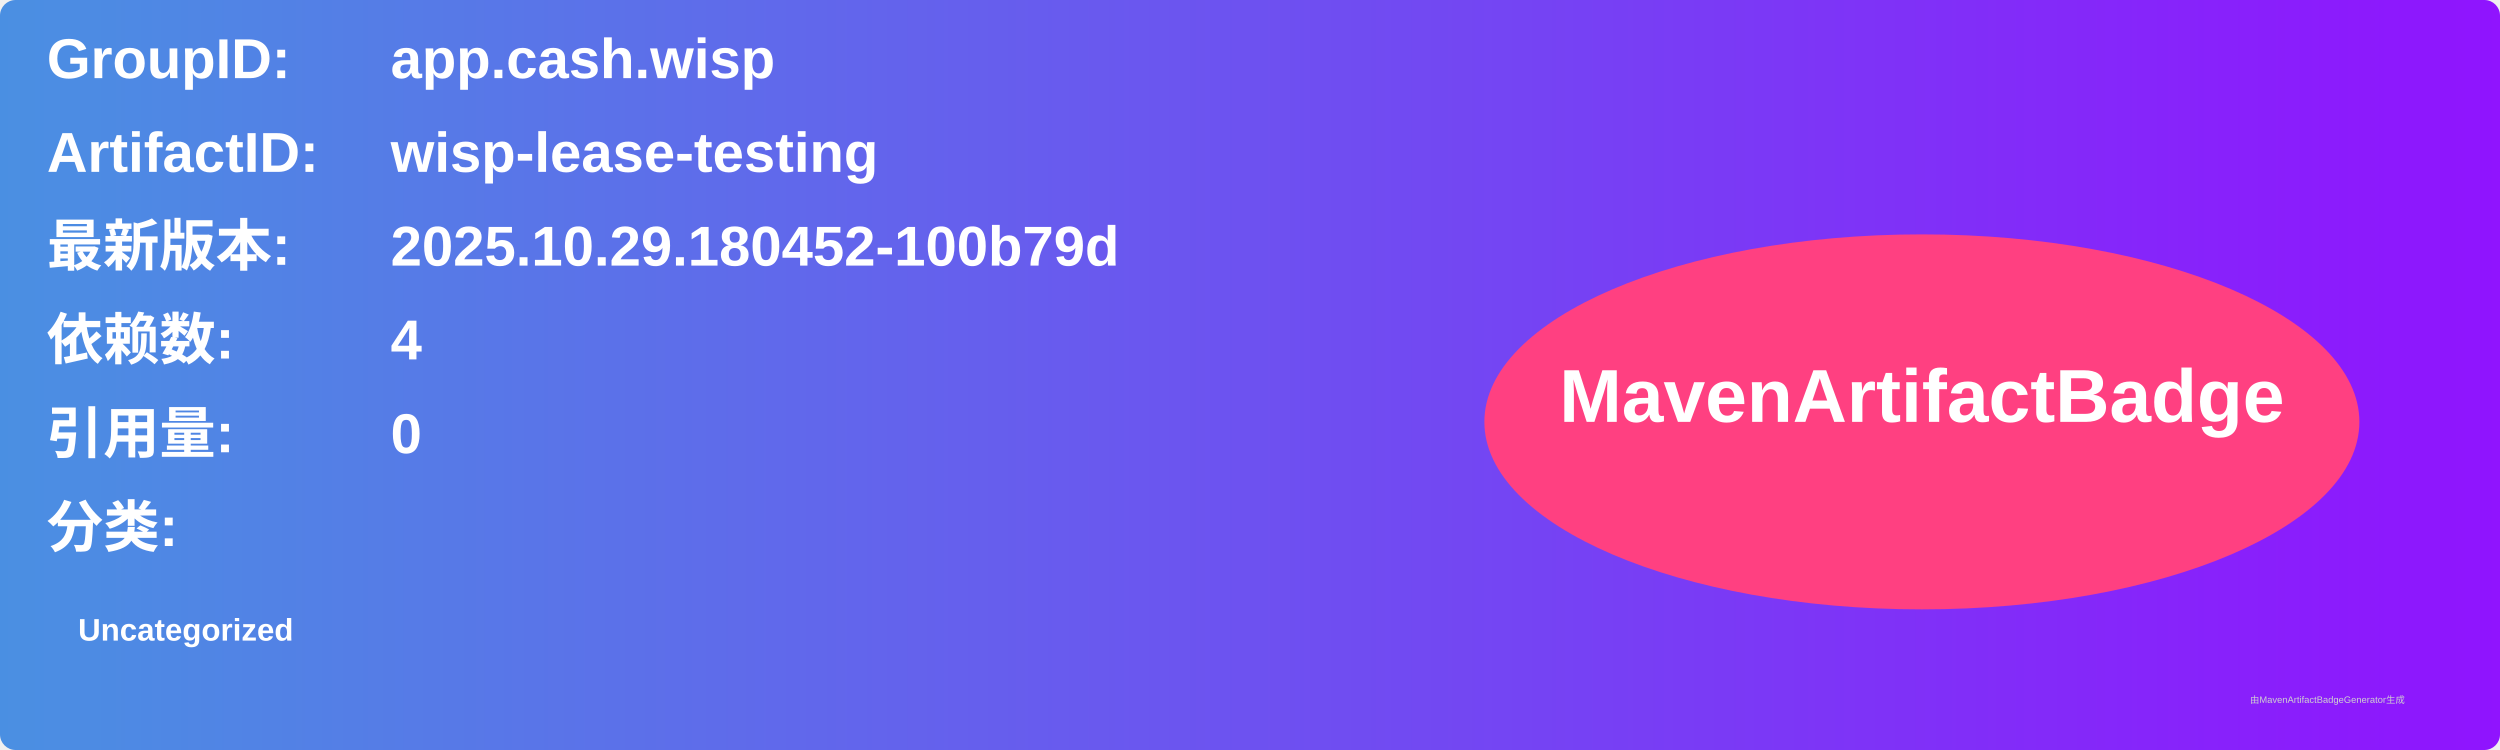
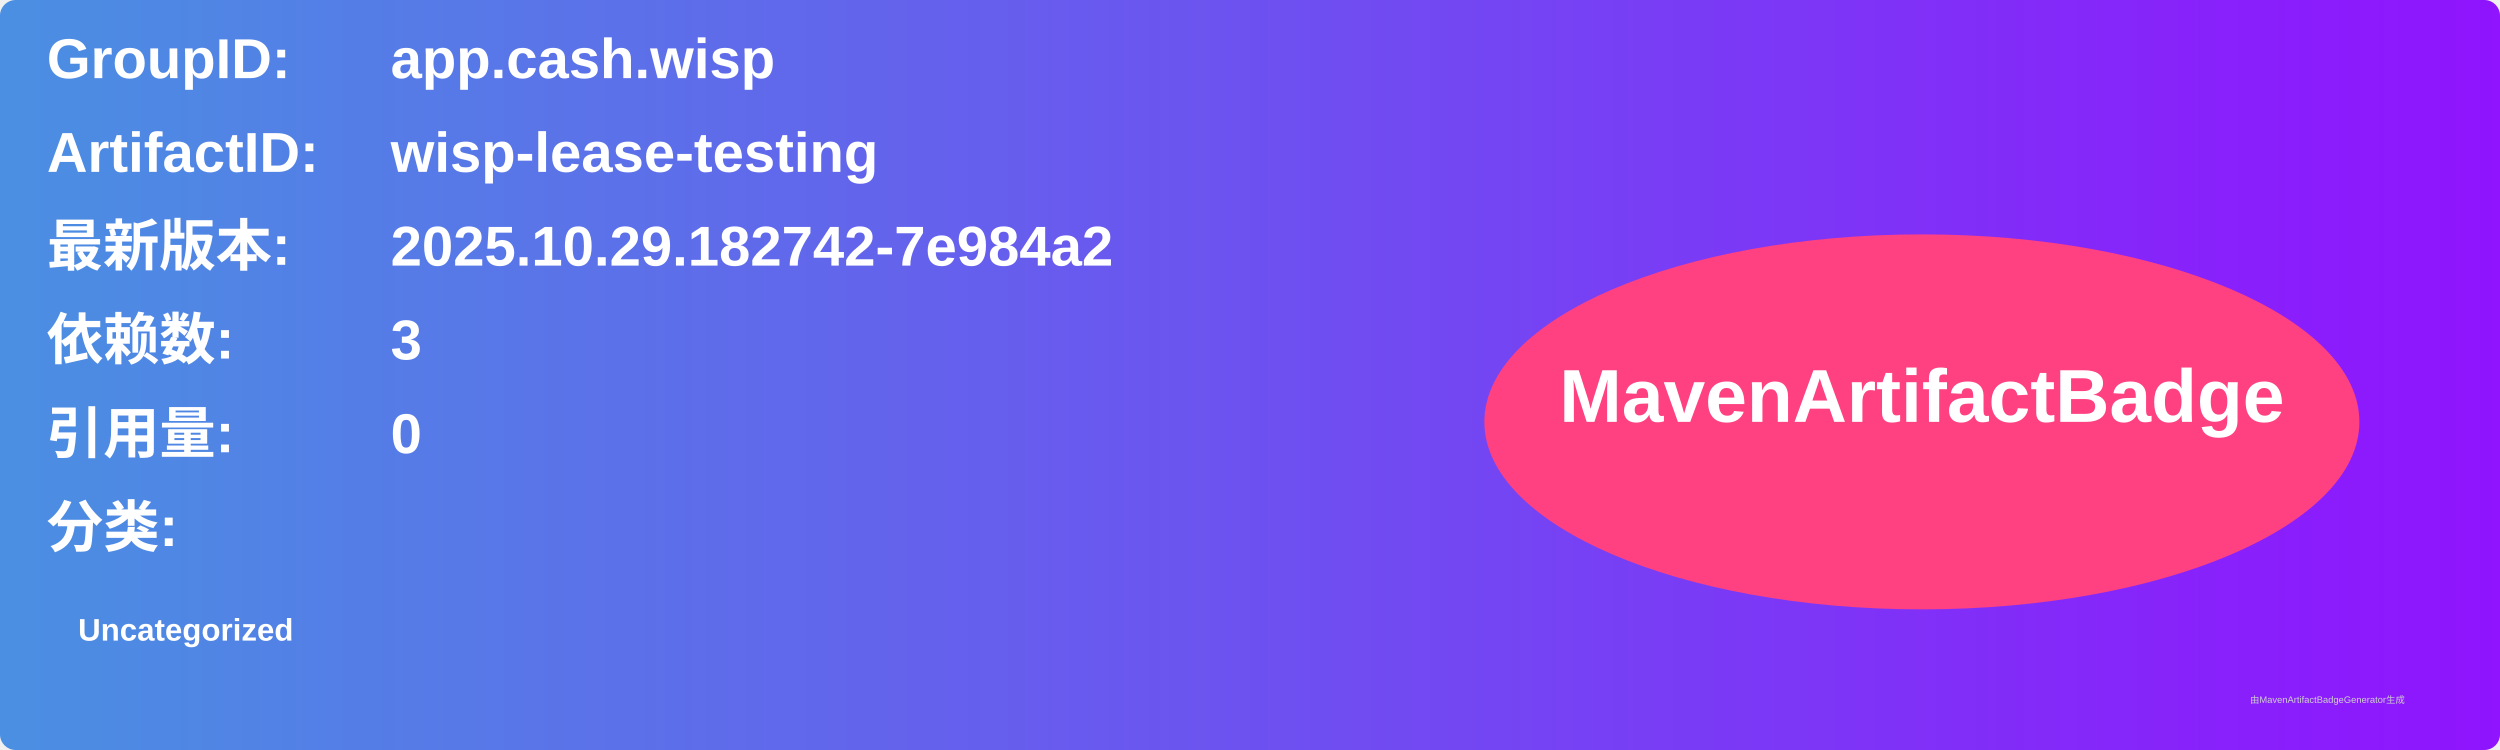
<svg xmlns="http://www.w3.org/2000/svg" width="800" height="240" viewBox="0 0 800 240">
  <linearGradient id="grad" x1="0%" y1="0%" x2="100%" y2="0%">
    <stop offset="0%" stop-color="#4a90e2" />
    <stop offset="100%" stop-color="#9013fe" />
  </linearGradient>
  <rect width="100%" height="100%" rx="5" ry="5" fill="url(#grad)" />
  <g transform="translate(15, 15)">
    <text x="0" y="10" font-family="Arial" font-size="18" fill="white" font-weight="bold" width="260">GroupID:</text>
    <text x="110" y="10" font-family="Arial" font-size="18" fill="white" font-weight="bold" width="460">app.cash.wisp</text>
    <text x="0" y="40" font-family="Arial" font-size="18" fill="white" font-weight="bold" width="260">ArtifactID:</text>
    <text x="110" y="40" font-family="Arial" font-size="18" fill="white" font-weight="bold" width="460">wisp-lease-testing</text>
    <text x="0" y="70" font-family="Arial" font-size="18" fill="white" font-weight="bold">最新版本:</text>
    <text x="110" y="70" font-family="Arial" font-size="18" fill="white" font-weight="bold">
-       <tspan font-weight="bold">2025.10.29.180452-100b79d</tspan>
+       <tspan font-weight="bold">2025.10.29.182742-7e984a2</tspan>
    </text>
    <text x="0" y="100" font-family="Arial" font-size="18" fill="white" font-weight="bold">依赖数: </text>
    <text x="110" y="100" font-family="Arial" font-size="18" fill="white">
-       <tspan font-weight="bold">4</tspan>
+       <tspan font-weight="bold">3</tspan>
    </text>
    <text x="0" y="130" font-family="Arial" font-size="18" fill="white" font-weight="bold">引用量: </text>
    <text x="110" y="130" font-family="Arial" font-size="18" fill="white">
      <tspan font-weight="bold">0</tspan>
    </text>
    <text x="0" y="160" font-family="Arial" font-size="18" fill="white" font-weight="bold">分类:</text>
    <text x="10" y="190" font-family="Arial" font-size="10" fill="white">
      <tspan font-weight="bold">Uncategorized</tspan>
    </text>
    <ellipse cx="600" cy="120" rx="140" ry="60" fill="#ff4081" />
    <text x="600" y="120" text-anchor="middle" font-family="Arial" font-size="24" fill="white" font-weight="bold">MavenArtifactBadge</text>
  </g>
  <text x="720" y="225" font-family="Arial" font-size="3" fill="#d0d0d0">由MavenArtifactBadgeGenerator生成</text>
</svg>
